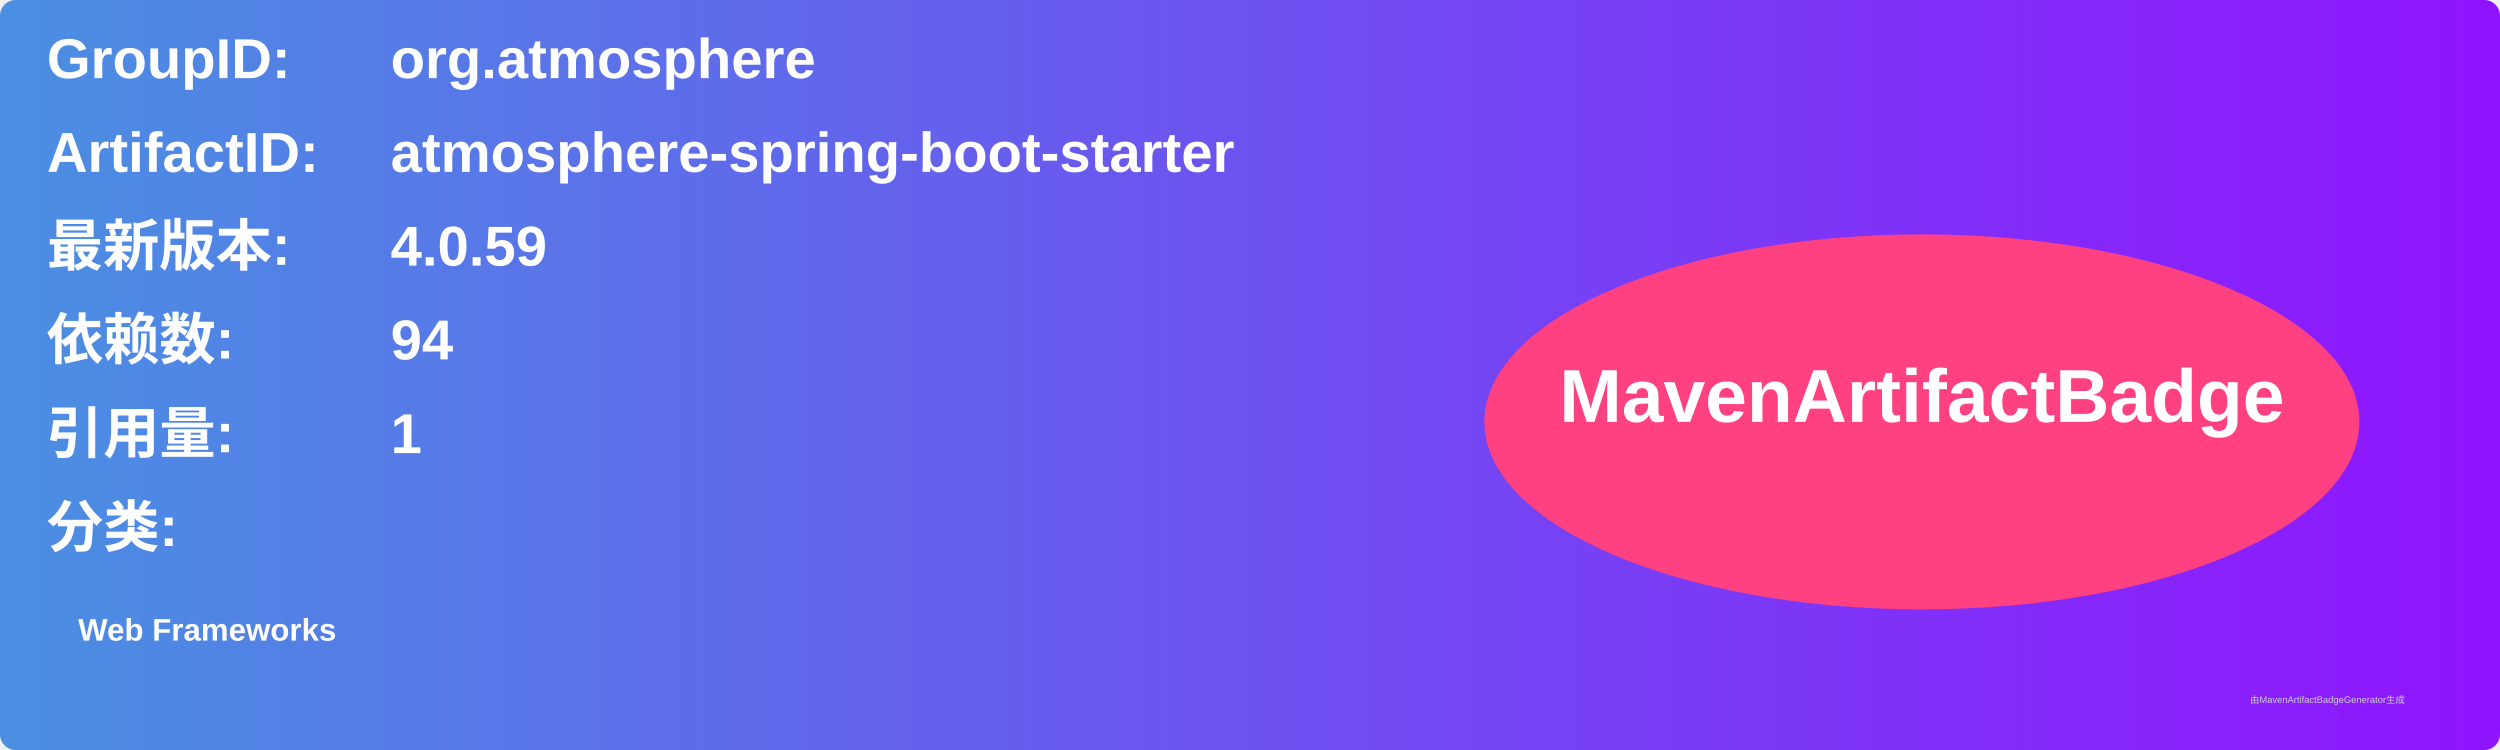
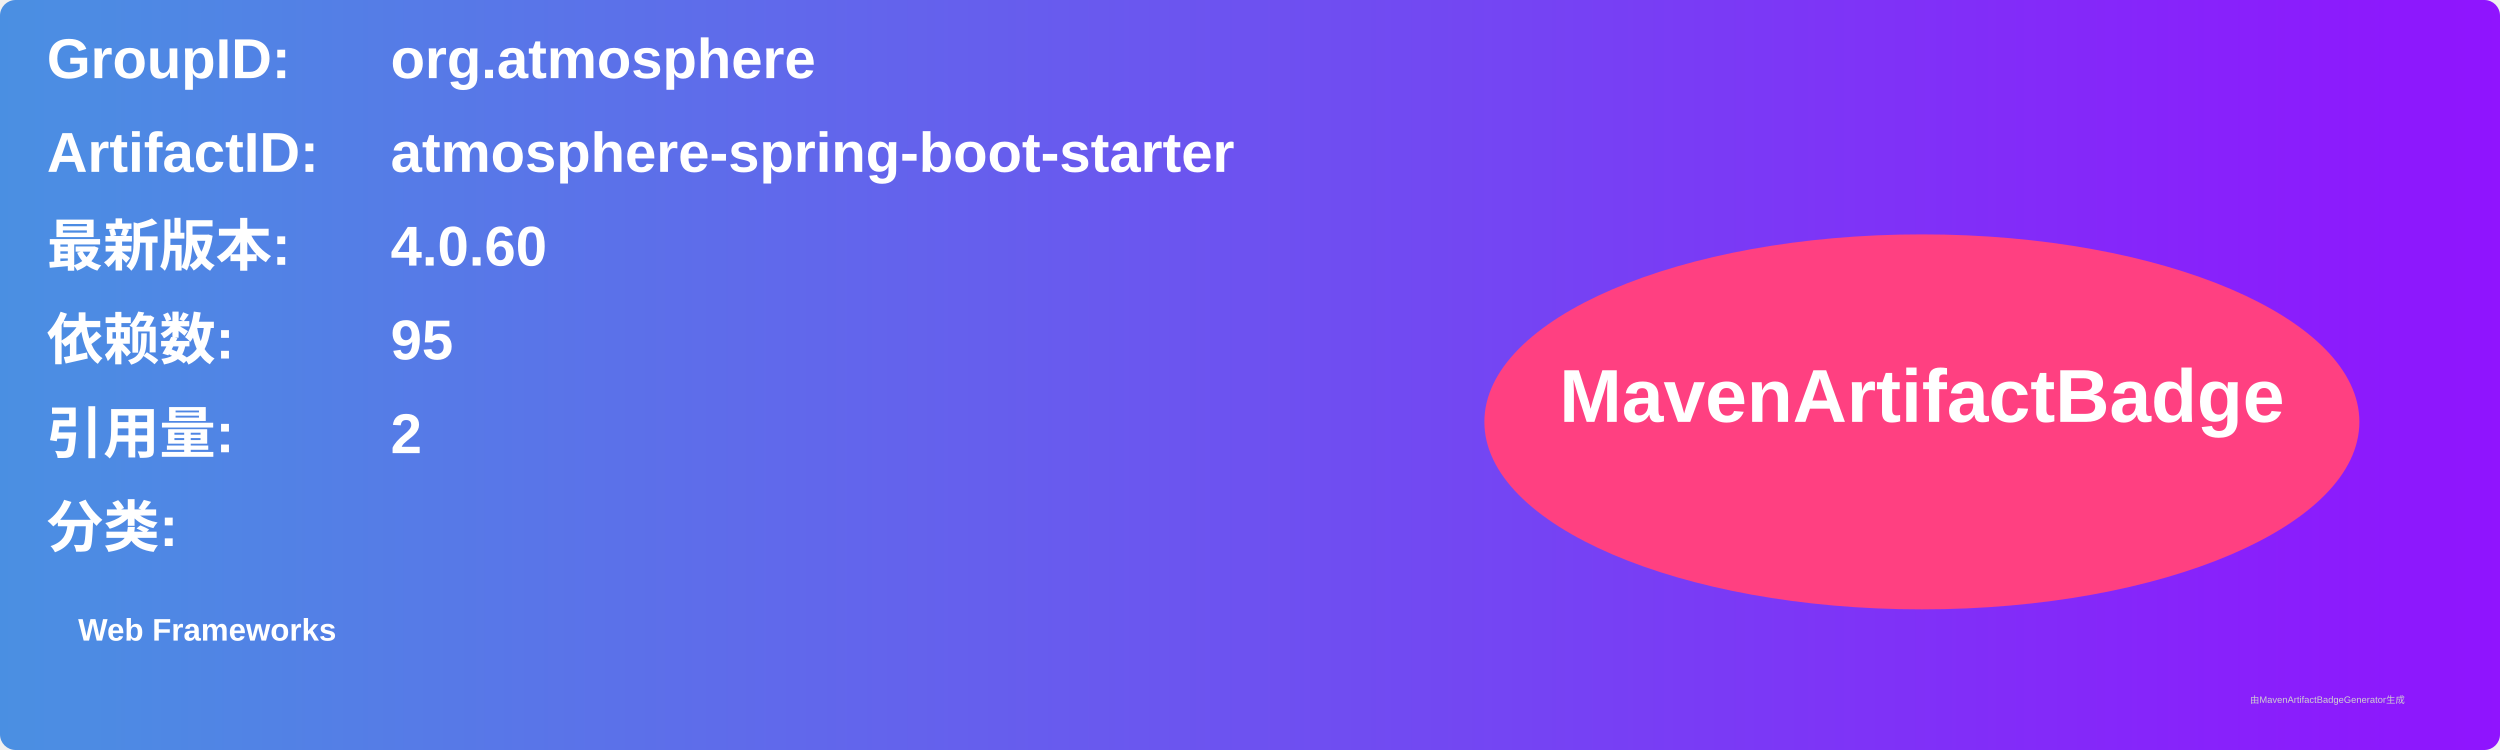
<svg xmlns="http://www.w3.org/2000/svg" width="800" height="240" viewBox="0 0 800 240">
  <linearGradient id="grad" x1="0%" y1="0%" x2="100%" y2="0%">
    <stop offset="0%" stop-color="#4a90e2" />
    <stop offset="100%" stop-color="#9013fe" />
  </linearGradient>
  <rect width="100%" height="100%" rx="5" ry="5" fill="url(#grad)" />
  <g transform="translate(15, 15)">
    <text x="0" y="10" font-family="Arial" font-size="18" fill="white" font-weight="bold" width="260">GroupID:</text>
    <text x="110" y="10" font-family="Arial" font-size="18" fill="white" font-weight="bold" width="460">org.atmosphere</text>
    <text x="0" y="40" font-family="Arial" font-size="18" fill="white" font-weight="bold" width="260">ArtifactID:</text>
    <text x="110" y="40" font-family="Arial" font-size="18" fill="white" font-weight="bold" width="460">atmosphere-spring-boot-starter</text>
    <text x="0" y="70" font-family="Arial" font-size="18" fill="white" font-weight="bold">最新版本:</text>
    <text x="110" y="70" font-family="Arial" font-size="18" fill="white" font-weight="bold">
-       <tspan font-weight="bold">4.0.59</tspan>
+       <tspan font-weight="bold">4.0.60</tspan>
    </text>
    <text x="0" y="100" font-family="Arial" font-size="18" fill="white" font-weight="bold">依赖数: </text>
    <text x="110" y="100" font-family="Arial" font-size="18" fill="white">
-       <tspan font-weight="bold">94</tspan>
+       <tspan font-weight="bold">95</tspan>
    </text>
    <text x="0" y="130" font-family="Arial" font-size="18" fill="white" font-weight="bold">引用量: </text>
    <text x="110" y="130" font-family="Arial" font-size="18" fill="white">
-       <tspan font-weight="bold">1</tspan>
+       <tspan font-weight="bold">2</tspan>
    </text>
    <text x="0" y="160" font-family="Arial" font-size="18" fill="white" font-weight="bold">分类:</text>
    <text x="10" y="190" font-family="Arial" font-size="10" fill="white">
      <tspan font-weight="bold">Web Frameworks</tspan>
    </text>
    <ellipse cx="600" cy="120" rx="140" ry="60" fill="#ff4081" />
    <text x="600" y="120" text-anchor="middle" font-family="Arial" font-size="24" fill="white" font-weight="bold">MavenArtifactBadge</text>
  </g>
  <text x="720" y="225" font-family="Arial" font-size="3" fill="#d0d0d0">由MavenArtifactBadgeGenerator生成</text>
</svg>
